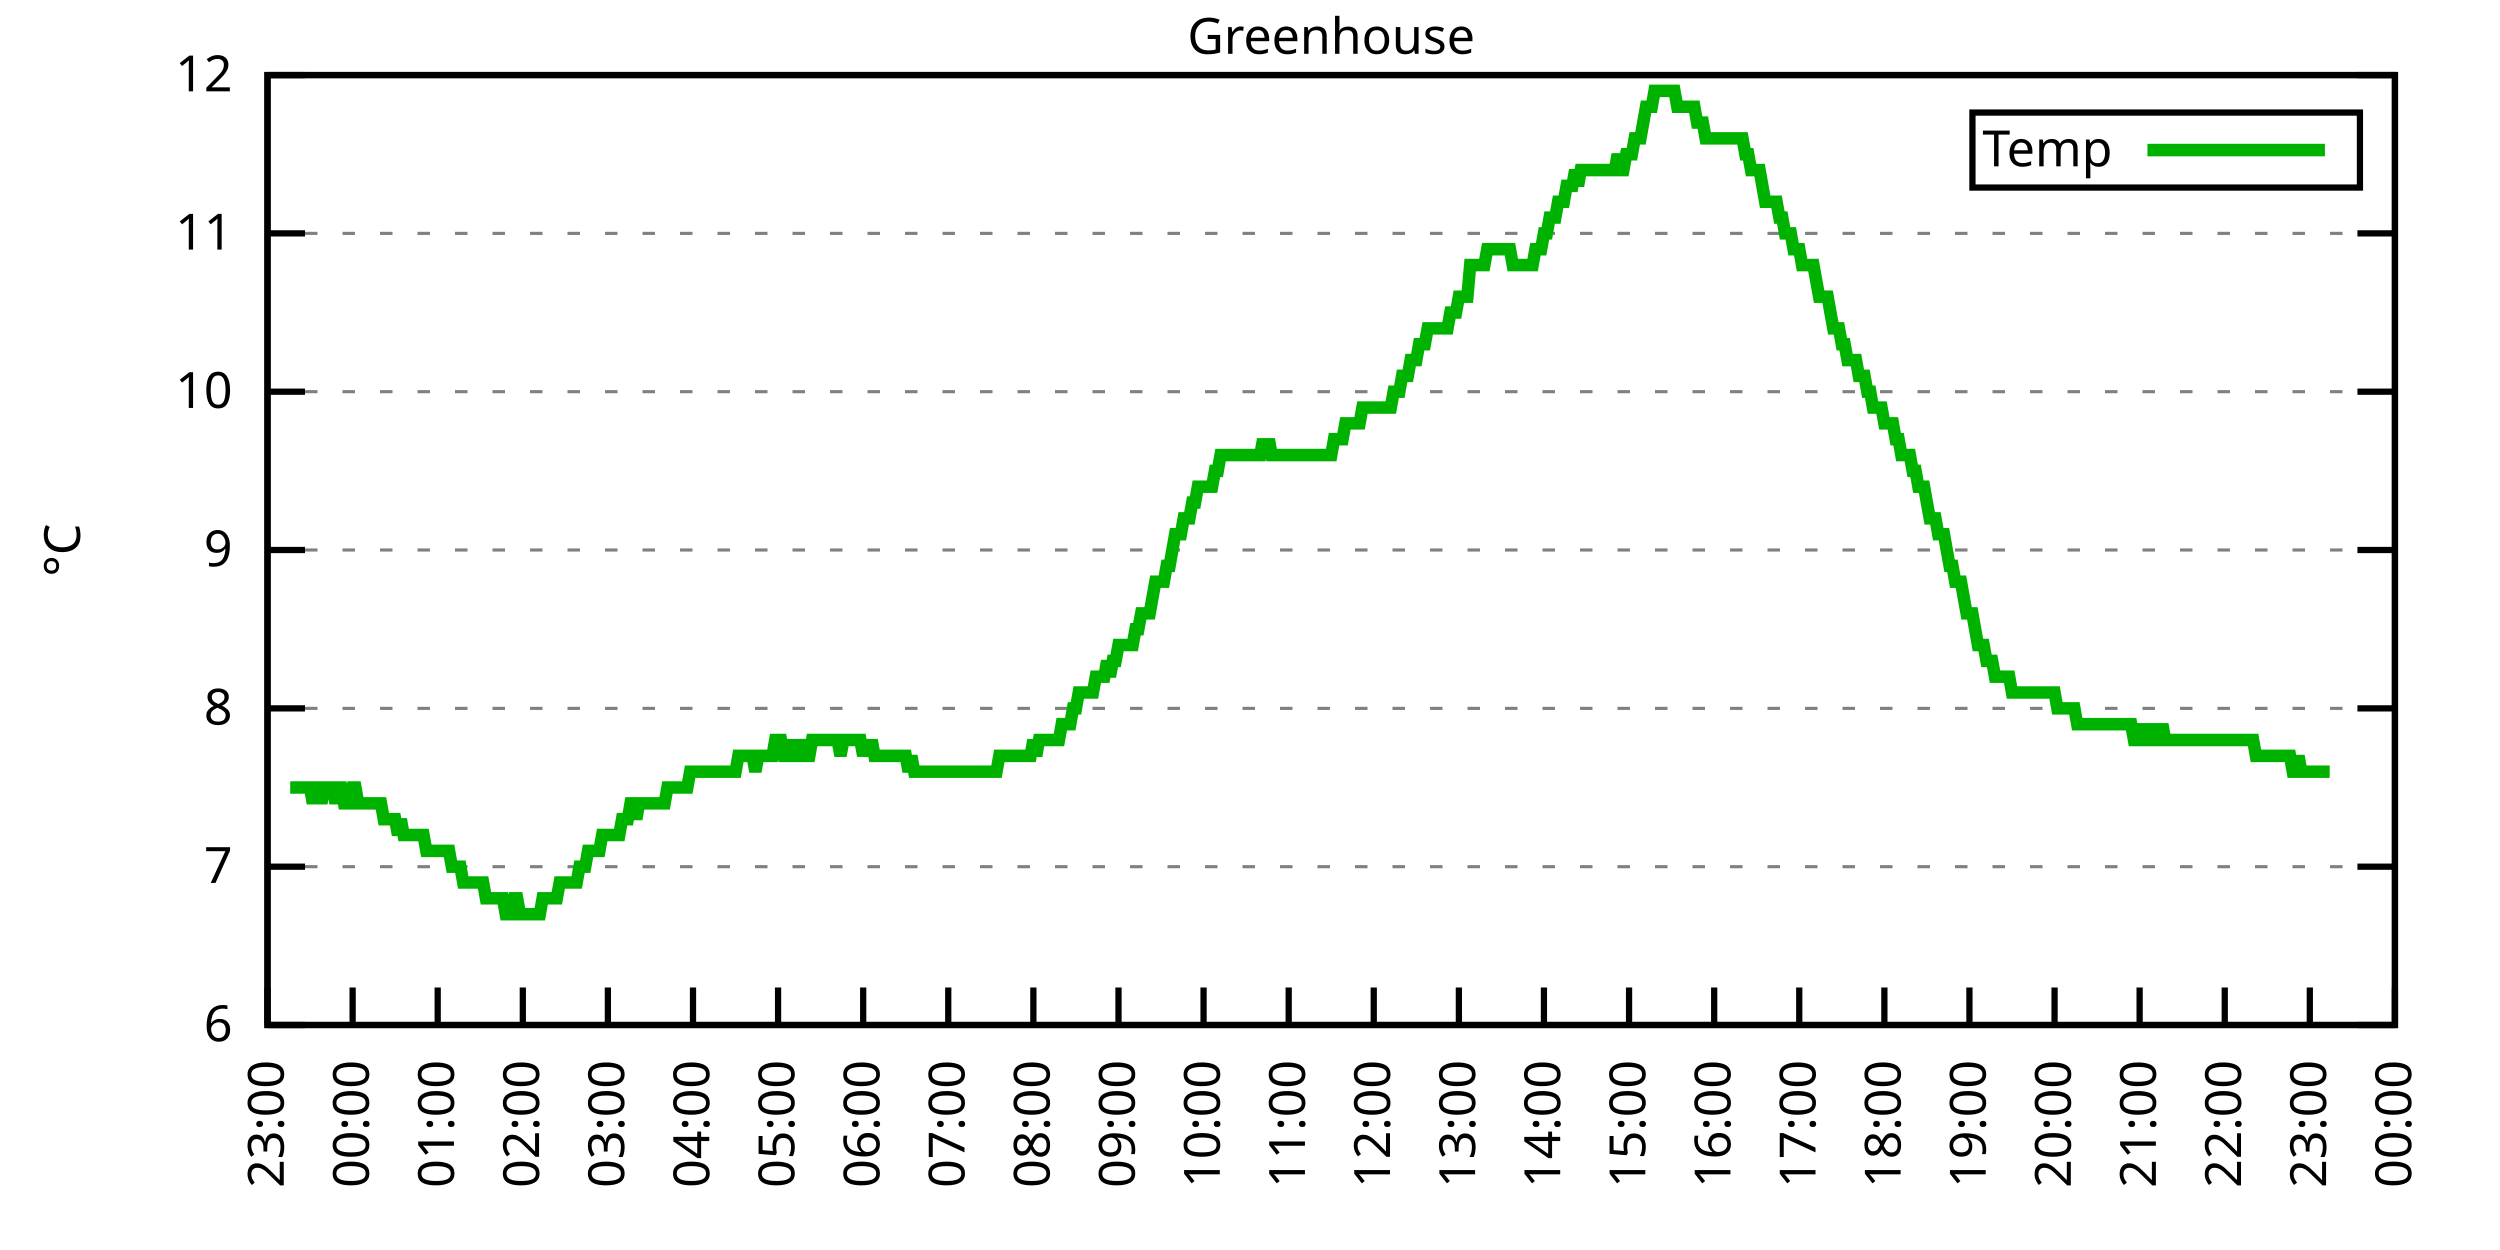
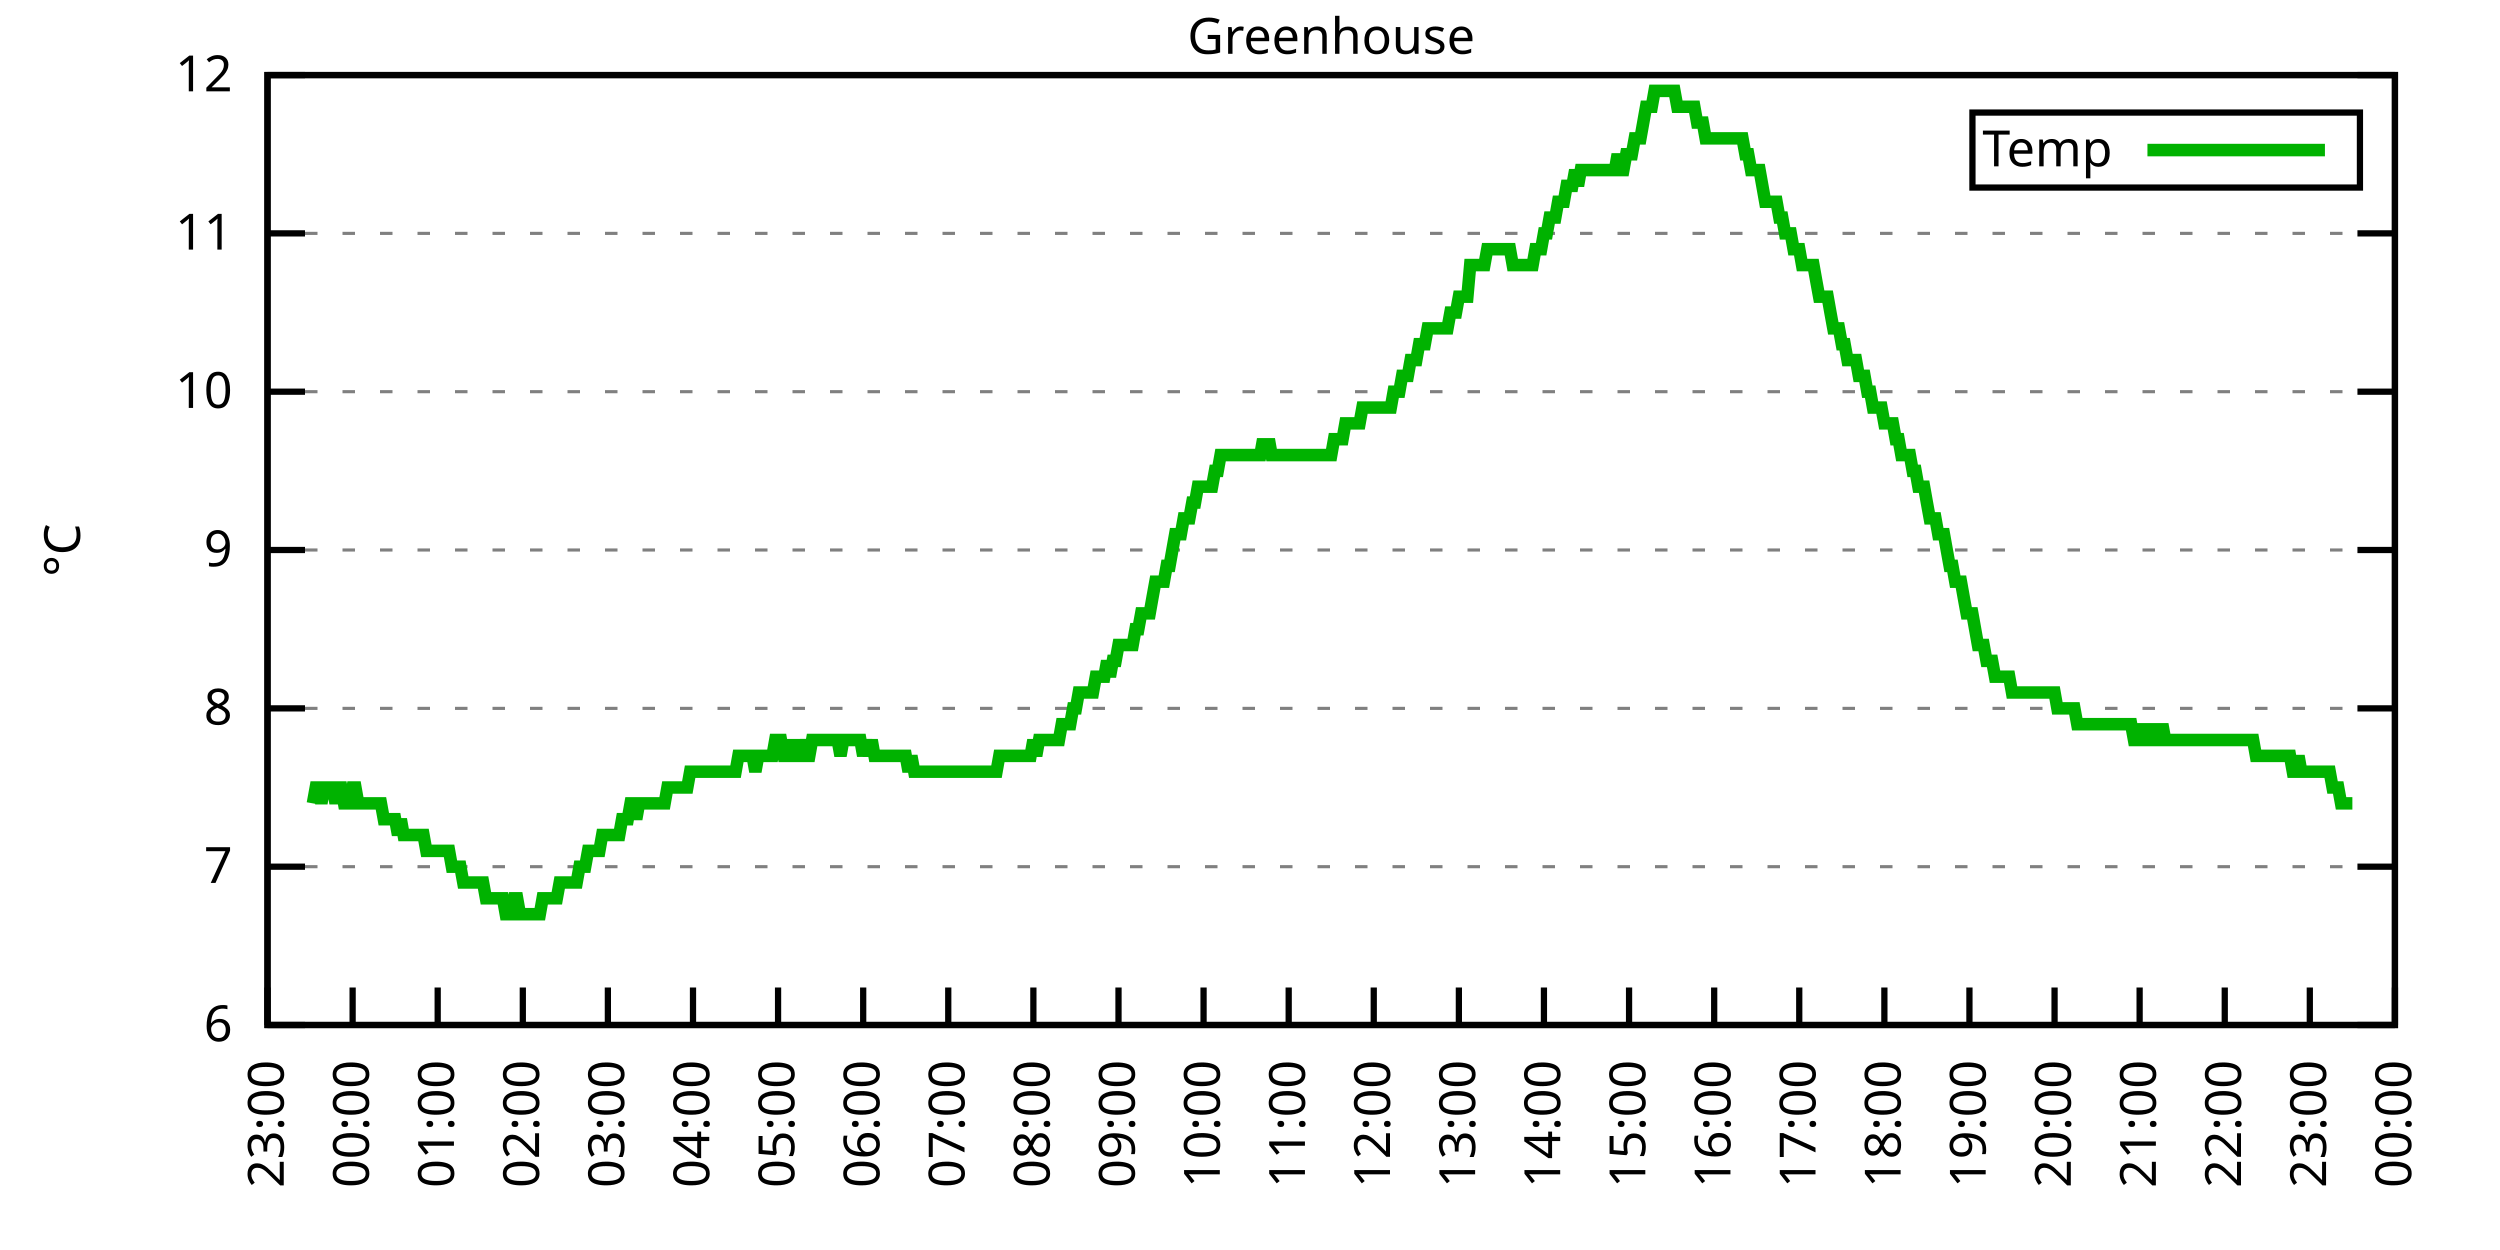
<svg xmlns="http://www.w3.org/2000/svg" xmlns:xlink="http://www.w3.org/1999/xlink" width="400" height="200" viewBox="0 0 400 200">
  <g id="gnuplot_canvas">
    <rect x="0" y="0" width="400" height="200" fill="none" />
    <defs>
      <circle id="gpDot" r="0.5" stroke-width="0.5" stroke="currentColor" />
      <path id="gpPt0" stroke-width="0.333" stroke="currentColor" d="M-1,0 h2 M0,-1 v2" />
      <path id="gpPt1" stroke-width="0.333" stroke="currentColor" d="M-1,-1 L1,1 M1,-1 L-1,1" />
      <path id="gpPt2" stroke-width="0.333" stroke="currentColor" d="M-1,0 L1,0 M0,-1 L0,1 M-1,-1 L1,1 M-1,1 L1,-1" />
      <rect id="gpPt3" stroke-width="0.333" stroke="currentColor" x="-1" y="-1" width="2" height="2" />
      <rect id="gpPt4" stroke-width="0.333" stroke="currentColor" fill="currentColor" x="-1" y="-1" width="2" height="2" />
      <circle id="gpPt5" stroke-width="0.333" stroke="currentColor" cx="0" cy="0" r="1" />
      <use xlink:href="#gpPt5" id="gpPt6" fill="currentColor" stroke="none" />
      <path id="gpPt7" stroke-width="0.333" stroke="currentColor" d="M0,-1.33 L-1.33,0.67 L1.33,0.67 z" />
      <use xlink:href="#gpPt7" id="gpPt8" fill="currentColor" stroke="none" />
      <use xlink:href="#gpPt7" id="gpPt9" stroke="currentColor" transform="rotate(180)" />
      <use xlink:href="#gpPt9" id="gpPt10" fill="currentColor" stroke="none" />
      <use xlink:href="#gpPt3" id="gpPt11" stroke="currentColor" transform="rotate(45)" />
      <use xlink:href="#gpPt11" id="gpPt12" fill="currentColor" stroke="none" />
      <path id="gpPt13" stroke-width="0.333" stroke="currentColor" d="M0,1.330 L1.265,0.411 L0.782,-1.067 L-0.782,-1.076 L-1.265,0.411 z" />
      <use xlink:href="#gpPt13" id="gpPt14" fill="currentColor" stroke="none" />
      <filter id="textbox" filterUnits="objectBoundingBox" x="0" y="0" height="1" width="1">
        <feFlood flood-color="white" flood-opacity="1" result="bgnd" />
        <feComposite in="SourceGraphic" in2="bgnd" operator="atop" />
      </filter>
      <filter id="greybox" filterUnits="objectBoundingBox" x="0" y="0" height="1" width="1">
        <feFlood flood-color="lightgrey" flood-opacity="1" result="grey" />
        <feComposite in="SourceGraphic" in2="grey" operator="atop" />
      </filter>
    </defs>
    <g fill="none" color="white" stroke="currentColor" stroke-width="1.00" stroke-linecap="butt" stroke-linejoin="miter">
</g>
    <g fill="none" color="black" stroke="currentColor" stroke-width="1.00" stroke-linecap="butt" stroke-linejoin="miter">
      <g stroke="none" shape-rendering="crispEdges">
        <polygon fill="rgb(255, 255, 255)" points="42.80,164.00 383.18,164.00 383.18,12.02 42.80,12.02 " />
      </g>
    </g>
    <g fill="none" color="black" stroke="currentColor" stroke-width="1.00" stroke-linecap="butt" stroke-linejoin="miter">
</g>
    <g fill="none" color="black" stroke="black" stroke-width="0.50" stroke-linecap="butt" stroke-linejoin="miter">
</g>
    <g fill="none" color="gray" stroke="currentColor" stroke-width="0.50" stroke-linecap="butt" stroke-linejoin="miter">
      <path stroke="gray" stroke-dasharray="2,4" class="gridline" d="M42.80,164.00 L383.19,164.00  " />
    </g>
    <g fill="none" color="gray" stroke="gray" stroke-width="1.00" stroke-linecap="butt" stroke-linejoin="miter">
</g>
    <g fill="none" color="black" stroke="currentColor" stroke-width="1.00" stroke-linecap="butt" stroke-linejoin="miter">
      <path stroke="black" d="M42.80,164.00 L48.80,164.00 M383.19,164.00 L377.19,164.00  " />
      <g transform="translate(37.20,166.60)" stroke="none" fill="black" font-family="Sans" font-size="8.00" text-anchor="end">
        <text>
          <tspan font-family="Sans"> 6</tspan>
        </text>
      </g>
    </g>
    <g fill="none" color="black" stroke="currentColor" stroke-width="1.00" stroke-linecap="butt" stroke-linejoin="miter">
</g>
    <g fill="none" color="black" stroke="black" stroke-width="0.50" stroke-linecap="butt" stroke-linejoin="miter">
</g>
    <g fill="none" color="gray" stroke="currentColor" stroke-width="0.50" stroke-linecap="butt" stroke-linejoin="miter">
      <path stroke="gray" stroke-dasharray="2,4" class="gridline" d="M42.80,138.67 L383.19,138.67  " />
    </g>
    <g fill="none" color="gray" stroke="gray" stroke-width="1.00" stroke-linecap="butt" stroke-linejoin="miter">
</g>
    <g fill="none" color="black" stroke="currentColor" stroke-width="1.00" stroke-linecap="butt" stroke-linejoin="miter">
      <path stroke="black" d="M42.80,138.67 L48.80,138.67 M383.19,138.67 L377.19,138.67  " />
      <g transform="translate(37.20,141.27)" stroke="none" fill="black" font-family="Sans" font-size="8.00" text-anchor="end">
        <text>
          <tspan font-family="Sans"> 7</tspan>
        </text>
      </g>
    </g>
    <g fill="none" color="black" stroke="currentColor" stroke-width="1.00" stroke-linecap="butt" stroke-linejoin="miter">
</g>
    <g fill="none" color="black" stroke="black" stroke-width="0.50" stroke-linecap="butt" stroke-linejoin="miter">
</g>
    <g fill="none" color="gray" stroke="currentColor" stroke-width="0.50" stroke-linecap="butt" stroke-linejoin="miter">
      <path stroke="gray" stroke-dasharray="2,4" class="gridline" d="M42.80,113.34 L383.19,113.34  " />
    </g>
    <g fill="none" color="gray" stroke="gray" stroke-width="1.00" stroke-linecap="butt" stroke-linejoin="miter">
</g>
    <g fill="none" color="black" stroke="currentColor" stroke-width="1.00" stroke-linecap="butt" stroke-linejoin="miter">
      <path stroke="black" d="M42.80,113.34 L48.80,113.34 M383.19,113.34 L377.19,113.34  " />
      <g transform="translate(37.20,115.94)" stroke="none" fill="black" font-family="Sans" font-size="8.00" text-anchor="end">
        <text>
          <tspan font-family="Sans"> 8</tspan>
        </text>
      </g>
    </g>
    <g fill="none" color="black" stroke="currentColor" stroke-width="1.00" stroke-linecap="butt" stroke-linejoin="miter">
</g>
    <g fill="none" color="black" stroke="black" stroke-width="0.50" stroke-linecap="butt" stroke-linejoin="miter">
</g>
    <g fill="none" color="gray" stroke="currentColor" stroke-width="0.50" stroke-linecap="butt" stroke-linejoin="miter">
      <path stroke="gray" stroke-dasharray="2,4" class="gridline" d="M42.80,88.00 L383.19,88.00  " />
    </g>
    <g fill="none" color="gray" stroke="gray" stroke-width="1.00" stroke-linecap="butt" stroke-linejoin="miter">
</g>
    <g fill="none" color="black" stroke="currentColor" stroke-width="1.00" stroke-linecap="butt" stroke-linejoin="miter">
      <path stroke="black" d="M42.80,88.00 L48.80,88.00 M383.19,88.00 L377.19,88.00  " />
      <g transform="translate(37.20,90.60)" stroke="none" fill="black" font-family="Sans" font-size="8.00" text-anchor="end">
        <text>
          <tspan font-family="Sans"> 9</tspan>
        </text>
      </g>
    </g>
    <g fill="none" color="black" stroke="currentColor" stroke-width="1.00" stroke-linecap="butt" stroke-linejoin="miter">
</g>
    <g fill="none" color="black" stroke="black" stroke-width="0.50" stroke-linecap="butt" stroke-linejoin="miter">
</g>
    <g fill="none" color="gray" stroke="currentColor" stroke-width="0.50" stroke-linecap="butt" stroke-linejoin="miter">
      <path stroke="gray" stroke-dasharray="2,4" class="gridline" d="M42.80,62.67 L383.19,62.67  " />
    </g>
    <g fill="none" color="gray" stroke="gray" stroke-width="1.00" stroke-linecap="butt" stroke-linejoin="miter">
</g>
    <g fill="none" color="black" stroke="currentColor" stroke-width="1.00" stroke-linecap="butt" stroke-linejoin="miter">
      <path stroke="black" d="M42.80,62.67 L48.80,62.67 M383.19,62.67 L377.19,62.67  " />
      <g transform="translate(37.20,65.27)" stroke="none" fill="black" font-family="Sans" font-size="8.00" text-anchor="end">
        <text>
          <tspan font-family="Sans"> 10</tspan>
        </text>
      </g>
    </g>
    <g fill="none" color="black" stroke="currentColor" stroke-width="1.00" stroke-linecap="butt" stroke-linejoin="miter">
</g>
    <g fill="none" color="black" stroke="black" stroke-width="0.50" stroke-linecap="butt" stroke-linejoin="miter">
</g>
    <g fill="none" color="gray" stroke="currentColor" stroke-width="0.50" stroke-linecap="butt" stroke-linejoin="miter">
      <path stroke="gray" stroke-dasharray="2,4" class="gridline" d="M42.80,37.34 L383.19,37.34  " />
    </g>
    <g fill="none" color="gray" stroke="gray" stroke-width="1.00" stroke-linecap="butt" stroke-linejoin="miter">
</g>
    <g fill="none" color="black" stroke="currentColor" stroke-width="1.00" stroke-linecap="butt" stroke-linejoin="miter">
      <path stroke="black" d="M42.80,37.34 L48.80,37.34 M383.19,37.34 L377.19,37.34  " />
      <g transform="translate(37.20,39.94)" stroke="none" fill="black" font-family="Sans" font-size="8.00" text-anchor="end">
        <text>
          <tspan font-family="Sans"> 11</tspan>
        </text>
      </g>
    </g>
    <g fill="none" color="black" stroke="currentColor" stroke-width="1.00" stroke-linecap="butt" stroke-linejoin="miter">
</g>
    <g fill="none" color="black" stroke="black" stroke-width="0.50" stroke-linecap="butt" stroke-linejoin="miter">
</g>
    <g fill="none" color="gray" stroke="currentColor" stroke-width="0.50" stroke-linecap="butt" stroke-linejoin="miter">
      <path stroke="gray" stroke-dasharray="2,4" class="gridline" d="M42.80,12.01 L383.19,12.01  " />
    </g>
    <g fill="none" color="gray" stroke="gray" stroke-width="1.00" stroke-linecap="butt" stroke-linejoin="miter">
</g>
    <g fill="none" color="black" stroke="currentColor" stroke-width="1.00" stroke-linecap="butt" stroke-linejoin="miter">
      <path stroke="black" d="M42.80,12.01 L48.80,12.01 M383.19,12.01 L377.19,12.01  " />
      <g transform="translate(37.20,14.61)" stroke="none" fill="black" font-family="Sans" font-size="8.00" text-anchor="end">
        <text>
          <tspan font-family="Sans"> 12</tspan>
        </text>
      </g>
    </g>
    <g fill="none" color="black" stroke="currentColor" stroke-width="1.00" stroke-linecap="butt" stroke-linejoin="miter">
      <path stroke="black" d="M42.80,164.00 L42.80,158.00  " />
      <g transform="translate(45.40,169.60) rotate(270.00)" stroke="none" fill="black" font-family="Sans" font-size="8.00" text-anchor="end">
        <text>
          <tspan font-family="Sans">23:00</tspan>
        </text>
      </g>
    </g>
    <g fill="none" color="black" stroke="currentColor" stroke-width="1.00" stroke-linecap="butt" stroke-linejoin="miter">
      <path stroke="black" d="M56.42,164.00 L56.42,158.00  " />
      <g transform="translate(59.02,169.60) rotate(270.00)" stroke="none" fill="black" font-family="Sans" font-size="8.00" text-anchor="end">
        <text>
          <tspan font-family="Sans">00:00</tspan>
        </text>
      </g>
    </g>
    <g fill="none" color="black" stroke="currentColor" stroke-width="1.00" stroke-linecap="butt" stroke-linejoin="miter">
      <path stroke="black" d="M70.03,164.00 L70.03,158.00  " />
      <g transform="translate(72.63,169.60) rotate(270.00)" stroke="none" fill="black" font-family="Sans" font-size="8.00" text-anchor="end">
        <text>
          <tspan font-family="Sans">01:00</tspan>
        </text>
      </g>
    </g>
    <g fill="none" color="black" stroke="currentColor" stroke-width="1.00" stroke-linecap="butt" stroke-linejoin="miter">
      <path stroke="black" d="M83.65,164.00 L83.65,158.00  " />
      <g transform="translate(86.25,169.60) rotate(270.00)" stroke="none" fill="black" font-family="Sans" font-size="8.00" text-anchor="end">
        <text>
          <tspan font-family="Sans">02:00</tspan>
        </text>
      </g>
    </g>
    <g fill="none" color="black" stroke="currentColor" stroke-width="1.00" stroke-linecap="butt" stroke-linejoin="miter">
      <path stroke="black" d="M97.26,164.00 L97.26,158.00  " />
      <g transform="translate(99.86,169.60) rotate(270.00)" stroke="none" fill="black" font-family="Sans" font-size="8.00" text-anchor="end">
        <text>
          <tspan font-family="Sans">03:00</tspan>
        </text>
      </g>
    </g>
    <g fill="none" color="black" stroke="currentColor" stroke-width="1.00" stroke-linecap="butt" stroke-linejoin="miter">
      <path stroke="black" d="M110.88,164.00 L110.88,158.00  " />
      <g transform="translate(113.48,169.60) rotate(270.00)" stroke="none" fill="black" font-family="Sans" font-size="8.00" text-anchor="end">
        <text>
          <tspan font-family="Sans">04:00</tspan>
        </text>
      </g>
    </g>
    <g fill="none" color="black" stroke="currentColor" stroke-width="1.00" stroke-linecap="butt" stroke-linejoin="miter">
      <path stroke="black" d="M124.49,164.00 L124.49,158.00  " />
      <g transform="translate(127.09,169.60) rotate(270.00)" stroke="none" fill="black" font-family="Sans" font-size="8.00" text-anchor="end">
        <text>
          <tspan font-family="Sans">05:00</tspan>
        </text>
      </g>
    </g>
    <g fill="none" color="black" stroke="currentColor" stroke-width="1.00" stroke-linecap="butt" stroke-linejoin="miter">
      <path stroke="black" d="M138.11,164.00 L138.11,158.00  " />
      <g transform="translate(140.71,169.60) rotate(270.00)" stroke="none" fill="black" font-family="Sans" font-size="8.00" text-anchor="end">
        <text>
          <tspan font-family="Sans">06:00</tspan>
        </text>
      </g>
    </g>
    <g fill="none" color="black" stroke="currentColor" stroke-width="1.00" stroke-linecap="butt" stroke-linejoin="miter">
      <path stroke="black" d="M151.72,164.00 L151.72,158.00  " />
      <g transform="translate(154.32,169.60) rotate(270.00)" stroke="none" fill="black" font-family="Sans" font-size="8.00" text-anchor="end">
        <text>
          <tspan font-family="Sans">07:00</tspan>
        </text>
      </g>
    </g>
    <g fill="none" color="black" stroke="currentColor" stroke-width="1.00" stroke-linecap="butt" stroke-linejoin="miter">
      <path stroke="black" d="M165.34,164.00 L165.34,158.00  " />
      <g transform="translate(167.94,169.60) rotate(270.00)" stroke="none" fill="black" font-family="Sans" font-size="8.00" text-anchor="end">
        <text>
          <tspan font-family="Sans">08:00</tspan>
        </text>
      </g>
    </g>
    <g fill="none" color="black" stroke="currentColor" stroke-width="1.00" stroke-linecap="butt" stroke-linejoin="miter">
      <path stroke="black" d="M178.96,164.00 L178.96,158.00  " />
      <g transform="translate(181.56,169.60) rotate(270.00)" stroke="none" fill="black" font-family="Sans" font-size="8.00" text-anchor="end">
        <text>
          <tspan font-family="Sans">09:00</tspan>
        </text>
      </g>
    </g>
    <g fill="none" color="black" stroke="currentColor" stroke-width="1.00" stroke-linecap="butt" stroke-linejoin="miter">
      <path stroke="black" d="M192.57,164.00 L192.57,158.00  " />
      <g transform="translate(195.17,169.60) rotate(270.00)" stroke="none" fill="black" font-family="Sans" font-size="8.00" text-anchor="end">
        <text>
          <tspan font-family="Sans">10:00</tspan>
        </text>
      </g>
    </g>
    <g fill="none" color="black" stroke="currentColor" stroke-width="1.00" stroke-linecap="butt" stroke-linejoin="miter">
      <path stroke="black" d="M206.19,164.00 L206.19,158.00  " />
      <g transform="translate(208.79,169.60) rotate(270.00)" stroke="none" fill="black" font-family="Sans" font-size="8.00" text-anchor="end">
        <text>
          <tspan font-family="Sans">11:00</tspan>
        </text>
      </g>
    </g>
    <g fill="none" color="black" stroke="currentColor" stroke-width="1.00" stroke-linecap="butt" stroke-linejoin="miter">
      <path stroke="black" d="M219.80,164.00 L219.80,158.00  " />
      <g transform="translate(222.40,169.60) rotate(270.00)" stroke="none" fill="black" font-family="Sans" font-size="8.00" text-anchor="end">
        <text>
          <tspan font-family="Sans">12:00</tspan>
        </text>
      </g>
    </g>
    <g fill="none" color="black" stroke="currentColor" stroke-width="1.00" stroke-linecap="butt" stroke-linejoin="miter">
      <path stroke="black" d="M233.42,164.00 L233.42,158.00  " />
      <g transform="translate(236.02,169.60) rotate(270.00)" stroke="none" fill="black" font-family="Sans" font-size="8.00" text-anchor="end">
        <text>
          <tspan font-family="Sans">13:00</tspan>
        </text>
      </g>
    </g>
    <g fill="none" color="black" stroke="currentColor" stroke-width="1.00" stroke-linecap="butt" stroke-linejoin="miter">
      <path stroke="black" d="M247.03,164.00 L247.03,158.00  " />
      <g transform="translate(249.63,169.60) rotate(270.00)" stroke="none" fill="black" font-family="Sans" font-size="8.00" text-anchor="end">
        <text>
          <tspan font-family="Sans">14:00</tspan>
        </text>
      </g>
    </g>
    <g fill="none" color="black" stroke="currentColor" stroke-width="1.00" stroke-linecap="butt" stroke-linejoin="miter">
      <path stroke="black" d="M260.65,164.00 L260.65,158.00  " />
      <g transform="translate(263.25,169.60) rotate(270.00)" stroke="none" fill="black" font-family="Sans" font-size="8.00" text-anchor="end">
        <text>
          <tspan font-family="Sans">15:00</tspan>
        </text>
      </g>
    </g>
    <g fill="none" color="black" stroke="currentColor" stroke-width="1.00" stroke-linecap="butt" stroke-linejoin="miter">
      <path stroke="black" d="M274.27,164.00 L274.27,158.00  " />
      <g transform="translate(276.87,169.60) rotate(270.00)" stroke="none" fill="black" font-family="Sans" font-size="8.00" text-anchor="end">
        <text>
          <tspan font-family="Sans">16:00</tspan>
        </text>
      </g>
    </g>
    <g fill="none" color="black" stroke="currentColor" stroke-width="1.00" stroke-linecap="butt" stroke-linejoin="miter">
      <path stroke="black" d="M287.88,164.00 L287.88,158.00  " />
      <g transform="translate(290.48,169.60) rotate(270.00)" stroke="none" fill="black" font-family="Sans" font-size="8.00" text-anchor="end">
        <text>
          <tspan font-family="Sans">17:00</tspan>
        </text>
      </g>
    </g>
    <g fill="none" color="black" stroke="currentColor" stroke-width="1.00" stroke-linecap="butt" stroke-linejoin="miter">
      <path stroke="black" d="M301.50,164.00 L301.50,158.00  " />
      <g transform="translate(304.10,169.60) rotate(270.00)" stroke="none" fill="black" font-family="Sans" font-size="8.00" text-anchor="end">
        <text>
          <tspan font-family="Sans">18:00</tspan>
        </text>
      </g>
    </g>
    <g fill="none" color="black" stroke="currentColor" stroke-width="1.00" stroke-linecap="butt" stroke-linejoin="miter">
      <path stroke="black" d="M315.11,164.00 L315.11,158.00  " />
      <g transform="translate(317.71,169.60) rotate(270.00)" stroke="none" fill="black" font-family="Sans" font-size="8.00" text-anchor="end">
        <text>
          <tspan font-family="Sans">19:00</tspan>
        </text>
      </g>
    </g>
    <g fill="none" color="black" stroke="currentColor" stroke-width="1.00" stroke-linecap="butt" stroke-linejoin="miter">
      <path stroke="black" d="M328.73,164.00 L328.73,158.00  " />
      <g transform="translate(331.33,169.60) rotate(270.00)" stroke="none" fill="black" font-family="Sans" font-size="8.00" text-anchor="end">
        <text>
          <tspan font-family="Sans">20:00</tspan>
        </text>
      </g>
    </g>
    <g fill="none" color="black" stroke="currentColor" stroke-width="1.00" stroke-linecap="butt" stroke-linejoin="miter">
      <path stroke="black" d="M342.34,164.00 L342.34,158.00  " />
      <g transform="translate(344.94,169.60) rotate(270.00)" stroke="none" fill="black" font-family="Sans" font-size="8.00" text-anchor="end">
        <text>
          <tspan font-family="Sans">21:00</tspan>
        </text>
      </g>
    </g>
    <g fill="none" color="black" stroke="currentColor" stroke-width="1.00" stroke-linecap="butt" stroke-linejoin="miter">
      <path stroke="black" d="M355.96,164.00 L355.96,158.00  " />
      <g transform="translate(358.56,169.60) rotate(270.00)" stroke="none" fill="black" font-family="Sans" font-size="8.00" text-anchor="end">
        <text>
          <tspan font-family="Sans">22:00</tspan>
        </text>
      </g>
    </g>
    <g fill="none" color="black" stroke="currentColor" stroke-width="1.00" stroke-linecap="butt" stroke-linejoin="miter">
      <path stroke="black" d="M369.57,164.00 L369.57,158.00  " />
      <g transform="translate(372.17,169.60) rotate(270.00)" stroke="none" fill="black" font-family="Sans" font-size="8.00" text-anchor="end">
        <text>
          <tspan font-family="Sans">23:00</tspan>
        </text>
      </g>
    </g>
    <g fill="none" color="black" stroke="currentColor" stroke-width="1.00" stroke-linecap="butt" stroke-linejoin="miter">
      <path stroke="black" d="M383.19,164.00 L383.19,158.00  " />
      <g transform="translate(385.79,169.60) rotate(270.00)" stroke="none" fill="black" font-family="Sans" font-size="8.00" text-anchor="end">
        <text>
          <tspan font-family="Sans">00:00</tspan>
        </text>
      </g>
    </g>
    <g fill="none" color="black" stroke="currentColor" stroke-width="1.00" stroke-linecap="butt" stroke-linejoin="miter">
</g>
    <g fill="none" color="black" stroke="currentColor" stroke-width="1.00" stroke-linecap="butt" stroke-linejoin="miter">
      <path stroke="black" d="M42.80,12.01 L42.80,164.00 L383.19,164.00 L383.19,12.01 L42.80,12.01 Z  " />
    </g>
    <g fill="none" color="black" stroke="currentColor" stroke-width="1.00" stroke-linecap="butt" stroke-linejoin="miter">
</g>
    <g fill="none" color="black" stroke="currentColor" stroke-width="1.00" stroke-linecap="butt" stroke-linejoin="miter">
      <path stroke="black" d="M315.59,30.01 L315.59,18.01 L377.59,18.01 L377.59,30.01 L315.59,30.01 Z  " />
    </g>
    <g id="Greenhouse_plot_1">
      <g fill="none" color="white" stroke="black" stroke-width="2.00" stroke-linecap="butt" stroke-linejoin="miter">
</g>
      <g fill="none" color="black" stroke="currentColor" stroke-width="2.00" stroke-linecap="butt" stroke-linejoin="miter">
        <g transform="translate(337.99,26.61)" stroke="none" fill="black" font-family="Sans" font-size="8.00" text-anchor="end">
          <text>
            <tspan font-family="Sans">Temp</tspan>
          </text>
        </g>
      </g>
      <g fill="none" color="black" stroke="currentColor" stroke-width="2.00" stroke-linecap="butt" stroke-linejoin="miter">
-         <path stroke="rgb(  0, 178,   0)" d="M343.59,24.01 L371.99,24.01 M46.43,126.00 L46.88,126.00 L47.34,126.00 L47.79,126.00 L48.25,126.00 L48.70,126.00   L49.15,126.00 L49.61,126.00 L50.06,128.54 L50.52,126.00 L50.97,126.00 L51.42,128.54 L51.88,126.00 L52.33,126.00   L52.78,126.00 L53.24,126.00 L53.69,128.54 L54.15,126.00 L54.60,126.00 L55.05,128.54 L55.51,128.54 L55.96,128.54   L56.42,126.00 L56.87,126.00 L57.32,128.54 L57.78,128.54 L58.23,128.54 L58.68,128.54 L59.14,128.54 L59.59,128.54   L60.05,128.54 L60.50,128.54 L60.95,128.54 L61.41,131.07 L61.86,131.07 L62.32,131.07 L62.77,131.07 L63.22,131.07   L63.68,133.60 L64.13,131.07 L64.58,133.60 L65.04,133.60 L65.49,133.60 L65.95,133.60 L66.40,133.60 L66.85,133.60   L67.31,133.60 L67.76,133.60 L68.22,136.14 L68.67,136.14 L69.12,136.14 L69.58,136.14 L70.03,136.14 L70.49,136.14   L70.94,136.14 L71.39,136.14 L71.85,136.14 L72.30,138.67 L72.75,138.67 L73.21,138.67 L73.66,138.67 L74.12,141.20   L74.57,141.20 L75.02,141.20 L75.48,141.20 L75.93,141.20 L76.39,141.20 L76.84,141.20 L77.29,141.20 L77.75,143.73   L78.20,143.73 L78.65,143.73 L79.11,143.73 L79.56,143.73 L80.02,143.73 L80.47,143.73 L80.92,146.27 L81.38,146.27   L81.83,146.27 L82.29,143.73 L82.74,143.73 L83.19,146.27 L83.65,146.27 L84.10,146.27 L84.55,146.27 L85.01,146.27   L85.46,146.27 L85.92,146.27 L86.37,146.27 L86.82,143.73 L87.28,143.73 L87.73,143.73 L88.19,143.73 L88.64,143.73   L89.09,143.73 L89.55,141.20 L90.00,141.20 L90.45,141.20 L90.91,141.20 L91.36,141.20 L91.82,141.20 L92.27,141.20   L92.72,138.67 L93.18,138.67 L93.63,138.67 L94.09,136.14 L94.54,136.14 L94.99,136.14 L95.45,136.14 L95.90,136.14   L96.35,133.60 L96.81,133.60 L97.26,133.60 L97.72,133.60 L98.17,133.60 L98.62,133.60 L99.08,133.60 L99.53,131.07   L99.99,131.07 L100.44,131.07 L100.89,128.54 L101.35,128.54 L101.80,131.07 L102.25,128.54 L102.71,128.54 L103.16,128.54   L103.62,128.54 L104.07,128.54 L104.52,128.54 L104.98,128.54 L105.43,128.54 L105.89,128.54 L106.34,128.54 L106.79,126.00   L107.25,126.00 L107.70,126.00 L108.15,126.00 L108.61,126.00 L109.06,126.00 L109.52,126.00 L109.97,126.00 L110.42,123.47   L110.88,123.47 L111.33,123.47 L111.79,123.47 L112.24,123.47 L112.69,123.47 L113.15,123.47 L113.60,123.47 L114.05,123.47   L114.51,123.47 L114.96,123.47 L115.42,123.47 L115.87,123.47 L116.32,123.47 L116.78,123.47 L117.23,123.47 L117.69,123.47   L118.14,120.94 L118.59,120.94 L119.05,120.94 L119.50,120.94 L119.96,120.94 L120.41,120.94 L120.86,123.47 L121.32,120.94   L121.77,120.94 L122.22,120.94 L122.68,120.94 L123.13,120.94 L123.59,120.94 L124.04,118.40 L124.49,118.40 L124.95,118.40   L125.40,120.94 L125.86,120.94 L126.31,118.40 L126.76,120.94 L127.22,120.94 L127.67,120.94 L128.12,118.40 L128.58,120.94   L129.03,120.94 L129.49,120.94 L129.94,118.40 L130.39,118.40 L130.85,118.40 L131.30,118.40 L131.76,118.40 L132.21,118.40   L132.66,118.40 L133.12,118.40 L133.57,118.40 L134.02,118.40 L134.48,120.94 L134.93,118.40 L135.39,118.40 L135.84,118.40   L136.29,118.40 L136.75,118.40 L137.20,118.40 L137.66,118.40 L138.11,120.94 L138.56,118.40 L139.02,120.94 L139.47,118.40   L139.92,120.94 L140.38,120.94 L140.83,120.94 L141.29,120.94 L141.74,120.94 L142.19,120.94 L142.65,120.94 L143.10,120.94   L143.56,120.94 L144.01,120.94 L144.46,120.94 L144.92,120.94 L145.37,123.47 L145.82,120.94 L146.28,123.47 L146.73,123.47   L147.19,123.47 L147.64,123.47 L148.09,123.47 L148.55,123.47 L149.00,123.47 L149.46,123.47 L149.91,123.47 L150.36,123.47   L150.82,123.47 L151.27,123.47 L151.72,123.47 L152.18,123.47 L152.63,123.47 L153.09,123.47 L153.54,123.47 L153.99,123.47   L154.45,123.47 L154.90,123.47 L155.36,123.47 L155.81,123.47 L156.26,123.47 L156.72,123.47 L157.17,123.47 L157.62,123.47   L158.08,123.47 L158.53,123.47 L158.99,123.47 L159.44,123.47 L159.89,120.94 L160.35,120.94 L160.80,120.94 L161.26,120.94   L161.71,120.94 L162.16,120.94 L162.62,120.94 L163.07,120.94 L163.52,120.94 L163.98,120.94 L164.43,120.94 L164.89,120.94   L165.34,118.40 L165.79,120.94 L166.25,118.40 L166.70,118.40 L167.16,118.40 L167.61,118.40 L168.06,118.40 L168.52,118.40   L168.97,118.40 L169.43,118.40 L169.88,115.87 L170.33,115.87 L170.79,115.87 L171.24,115.87 L171.69,113.34 L172.15,113.34   L172.60,110.80 L173.06,110.80 L173.51,110.80 L173.96,110.80 L174.42,110.80 L174.87,110.80 L175.33,108.27 L175.78,108.27   L176.23,108.27 L176.69,108.27 L177.14,105.74 L177.59,108.27 L178.05,105.74 L178.50,105.74 L178.96,103.20 L179.41,103.20   L179.86,103.20 L180.32,103.20 L180.77,103.20 L181.23,103.20 L181.68,100.67 L182.13,100.67 L182.59,98.14 L183.04,98.14   L183.49,98.14 L183.95,98.14 L184.40,95.60 L184.86,93.07 L185.31,93.07 L185.76,93.07 L186.22,93.07 L186.67,90.54   L187.13,90.54 L187.58,88.00 L188.03,85.47 L188.49,85.47 L188.94,85.47 L189.39,82.94 L189.85,82.94 L190.30,82.94   L190.76,80.41 L191.21,80.41 L191.66,77.87 L192.12,77.87 L192.57,77.87 L193.03,77.87 L193.48,77.87 L193.93,77.87   L194.39,75.34 L194.84,75.34 L195.29,72.81 L195.75,72.81 L196.20,72.81 L196.66,72.81 L197.11,72.81 L197.56,72.81   L198.02,72.81 L198.47,72.81 L198.93,72.81 L199.38,72.81 L199.83,72.81 L200.29,72.81 L200.74,72.81 L201.19,72.81   L201.65,72.81 L202.10,70.27 L202.56,72.81 L203.01,70.27 L203.46,72.81 L203.92,72.81 L204.37,72.81 L204.83,72.81   L205.28,72.81 L205.73,72.81 L206.19,72.81 L206.64,72.81 L207.09,72.81 L207.55,72.81 L208.00,72.81 L208.46,72.81   L208.91,72.81 L209.36,72.81 L209.82,72.81 L210.27,72.81 L210.73,72.81 L211.18,72.81 L211.63,72.81 L212.09,72.81   L212.54,72.81 L213.00,72.81 L213.45,70.27 L213.90,70.27 L214.36,70.27 L214.81,70.27 L215.26,67.74 L215.72,67.74   L216.17,67.74 L216.63,67.74 L217.08,67.74 L217.53,67.74 L217.99,65.21 L218.44,65.21 L218.90,65.21 L219.35,65.21   L219.80,65.21 L220.26,65.21 L220.71,65.21 L221.16,65.21 L221.62,65.21 L222.07,65.21 L222.53,65.21 L222.98,62.67   L223.43,62.67 L223.89,62.67 L224.34,60.14 L224.80,60.14 L225.25,60.14 L225.70,57.61 L226.16,57.61 L226.61,57.61   L227.06,55.07 L227.52,55.07 L227.97,55.07 L228.43,52.54 L228.88,52.54 L229.33,52.54 L229.79,52.54 L230.24,52.54   L230.70,52.54 L231.15,52.54 L231.60,52.54 L232.06,50.01 L232.51,50.01 L232.96,50.01 L233.42,47.47 L233.87,47.47   L234.33,47.47 L234.78,47.47 L235.23,42.41 L235.69,42.41 L236.14,42.41 L236.60,42.41 L237.05,42.41 L237.50,42.41   L237.96,39.87 L238.41,39.87 L238.86,39.87 L239.32,39.87 L239.77,39.87 L240.23,39.87 L240.68,39.87 L241.13,39.87   L241.59,39.87 L242.04,42.41 L242.50,42.41 L242.95,42.41 L243.40,42.41 L243.86,42.41 L244.31,42.41 L244.76,42.41   L245.22,42.41 L245.67,39.87 L246.13,39.87 L246.58,39.87 L247.03,37.34 L247.49,37.34 L247.94,34.81 L248.40,34.81   L248.85,34.81 L249.30,32.28 L249.76,32.28 L250.21,32.28 L250.66,29.74 L251.12,29.74 L251.57,29.74 L252.03,27.21   L252.48,29.74 L252.93,27.21 L253.39,27.21 L253.84,27.21 L254.30,27.21 L254.75,27.21 L255.20,27.21 L255.66,27.21   L256.11,27.21 L256.56,27.21 L257.02,27.21 L257.47,27.21 L257.93,27.21 L258.38,27.21 L258.83,24.68 L259.29,27.21   L259.74,27.21 L260.20,24.68 L260.65,24.68 L261.10,24.68 L261.56,22.14 L262.01,22.14 L262.47,22.14 L262.92,19.61   L263.37,17.08 L263.83,17.08 L264.28,17.08 L264.73,14.54 L265.19,14.54 L265.64,14.54 L266.10,14.54 L266.55,14.54   L267.00,14.54 L267.46,14.54 L267.91,14.54 L268.37,17.08 L268.82,17.08 L269.27,17.08 L269.73,17.08 L270.18,17.08   L270.63,17.08 L271.09,17.08 L271.54,19.61 L272.00,19.61 L272.45,19.61 L272.90,22.14 L273.36,22.14 L273.81,22.14   L274.27,22.14 L274.72,22.14 L275.17,22.14 L275.63,22.14 L276.08,22.14 L276.53,22.14 L276.99,22.14 L277.44,22.14   L277.90,22.14 L278.35,22.14 L278.80,22.14 L279.26,24.68 L279.71,24.68 L280.17,27.21 L280.62,27.21 L281.07,27.21   L281.53,27.21 L281.98,29.74 L282.43,32.28 L282.89,32.28 L283.34,32.28 L283.80,32.28 L284.25,32.28 L284.70,34.81   L285.16,34.81 L285.61,37.34 L286.07,37.34 L286.52,37.34 L286.97,39.87 L287.43,39.87 L287.88,39.87 L288.33,42.41   L288.79,42.41 L289.24,42.41 L289.70,42.41 L290.15,42.41 L290.60,44.94 L291.06,47.47 L291.51,47.47 L291.97,47.47   L292.42,47.47 L292.87,50.01 L293.33,52.54 L293.78,52.54 L294.23,52.54 L294.69,55.07 L295.14,55.07 L295.60,57.61   L296.05,57.61 L296.50,57.61 L296.96,57.61 L297.41,60.14 L297.87,60.14 L298.32,60.14 L298.77,62.67 L299.23,62.67   L299.68,65.21 L300.13,65.21 L300.59,65.21 L301.04,65.21 L301.50,67.74 L301.95,67.74 L302.40,67.74 L302.86,67.74   L303.31,70.27 L303.77,70.27 L304.22,72.81 L304.67,72.81 L305.13,72.81 L305.58,72.81 L306.03,75.34 L306.49,75.34   L306.94,77.87 L307.40,77.87 L307.85,77.87 L308.30,80.41 L308.76,82.94 L309.21,82.94 L309.67,82.94 L310.12,85.47   L310.57,85.47 L311.03,85.47 L311.48,88.00 L311.94,90.54 L312.39,90.54 L312.84,93.07 L313.30,93.07 L313.75,93.07   L314.20,95.60 L314.66,98.14 L315.11,98.14 L315.57,98.14 L316.02,100.67 L316.47,103.20 L316.93,103.20 L317.38,103.20   L317.84,105.74 L318.29,105.74 L318.74,105.74 L319.20,108.27 L319.65,108.27 L320.10,108.27 L320.56,108.27 L321.01,108.27   L321.47,108.27 L321.92,110.80 L322.37,110.80 L322.83,110.80 L323.28,110.80 L323.74,110.80 L324.19,110.80 L324.64,110.80   L325.10,110.80 L325.55,110.80 L326.00,110.80 L326.46,110.80 L326.91,110.80 L327.37,110.80 L327.82,110.80 L328.27,110.80   L328.73,110.80 L329.18,113.34 L329.64,113.34 L330.09,113.34 L330.54,113.34 L331.00,113.34 L331.45,113.34 L331.90,113.34   L332.36,115.87 L332.81,115.87 L333.27,115.87 L333.72,115.87 L334.17,115.87 L334.63,115.87 L335.08,115.87 L335.54,115.87   L335.99,115.87 L336.44,115.87 L336.90,115.87 L337.35,115.87 L337.80,115.87 L338.26,115.87 L338.71,115.87 L339.17,115.87   L339.62,115.87 L340.07,115.87 L340.53,115.87 L340.98,115.87 L341.44,118.40 L341.89,118.40 L342.34,118.40 L342.80,115.87   L343.25,118.40 L343.70,118.40 L344.16,115.87 L344.61,118.40 L345.07,118.40 L345.52,118.40 L345.97,115.87 L346.43,118.40   L346.88,118.40 L347.34,118.40 L347.79,118.40 L348.24,118.40 L348.70,118.40 L349.15,118.40 L349.60,118.40 L350.06,118.40   L350.51,118.40 L350.97,118.40 L351.42,118.40 L351.87,118.40 L352.33,118.40 L352.78,118.40 L353.24,118.40 L353.69,118.40   L354.14,118.40 L354.60,118.40 L355.05,118.40 L355.50,118.40 L355.96,118.40 L356.41,118.40 L356.87,118.40 L357.32,118.40   L357.77,118.40 L358.23,118.40 L358.68,118.40 L359.14,118.40 L359.59,118.40 L360.04,118.40 L360.50,118.40 L360.95,120.94   L361.41,120.94 L361.86,120.94 L362.31,120.94 L362.77,120.94 L363.22,120.94 L363.67,120.94 L364.13,120.94 L364.58,120.94   L365.04,120.94 L365.49,120.94 L365.94,120.94 L366.40,120.94 L366.85,123.47 L367.31,123.47 L367.76,120.94 L368.21,123.47   L368.67,123.47 L369.12,123.47 L369.57,123.47 L370.03,123.47 L370.48,123.47 L370.94,123.47 L371.39,123.47 L371.84,123.47   L372.30,123.47 L372.75,123.47  " />
+         <path stroke="rgb(  0, 178,   0)" d="M343.59,24.01 L371.99,24.01 M50.06,128.54 L50.52,126.00 L50.97,126.00 L51.42,128.54 L51.88,126.00 L52.33,126.00   L52.78,126.00 L53.24,126.00 L53.69,128.54 L54.15,126.00 L54.60,126.00 L55.05,128.54 L55.51,128.54 L55.96,128.54   L56.42,126.00 L56.87,126.00 L57.32,128.54 L57.78,128.54 L58.23,128.54 L58.68,128.54 L59.14,128.54 L59.59,128.54   L60.05,128.54 L60.50,128.54 L60.95,128.54 L61.41,131.07 L61.86,131.07 L62.32,131.07 L62.77,131.07 L63.22,131.07   L63.68,133.60 L64.13,131.07 L64.58,133.60 L65.04,133.60 L65.49,133.60 L65.95,133.60 L66.40,133.60 L66.85,133.60   L67.31,133.60 L67.76,133.60 L68.22,136.14 L68.67,136.14 L69.12,136.14 L69.58,136.14 L70.03,136.14 L70.49,136.14   L70.94,136.14 L71.39,136.14 L71.85,136.14 L72.30,138.67 L72.75,138.67 L73.21,138.67 L73.66,138.67 L74.12,141.20   L74.57,141.20 L75.02,141.20 L75.48,141.20 L75.93,141.20 L76.39,141.20 L76.84,141.20 L77.29,141.20 L77.75,143.73   L78.20,143.73 L78.65,143.73 L79.11,143.73 L79.56,143.73 L80.02,143.73 L80.47,143.73 L80.92,146.27 L81.38,146.27   L81.83,146.27 L82.29,143.73 L82.74,143.73 L83.19,146.27 L83.65,146.27 L84.10,146.27 L84.55,146.27 L85.01,146.27   L85.46,146.27 L85.92,146.27 L86.37,146.27 L86.82,143.73 L87.28,143.73 L87.73,143.73 L88.19,143.73 L88.64,143.73   L89.09,143.73 L89.55,141.20 L90.00,141.20 L90.45,141.20 L90.91,141.20 L91.36,141.20 L91.82,141.20 L92.27,141.20   L92.72,138.67 L93.18,138.67 L93.63,138.67 L94.09,136.14 L94.54,136.14 L94.99,136.14 L95.45,136.14 L95.90,136.14   L96.35,133.60 L96.81,133.60 L97.26,133.60 L97.72,133.60 L98.17,133.60 L98.62,133.60 L99.08,133.60 L99.53,131.07   L99.99,131.07 L100.44,131.07 L100.89,128.54 L101.35,128.54 L101.80,131.07 L102.25,128.54 L102.71,128.54 L103.16,128.54   L103.62,128.54 L104.07,128.54 L104.52,128.54 L104.98,128.54 L105.43,128.54 L105.89,128.54 L106.34,128.54 L106.79,126.00   L107.25,126.00 L107.70,126.00 L108.15,126.00 L108.61,126.00 L109.06,126.00 L109.52,126.00 L109.97,126.00 L110.42,123.47   L110.88,123.47 L111.33,123.47 L111.79,123.47 L112.24,123.47 L112.69,123.47 L113.15,123.47 L113.60,123.47 L114.05,123.47   L114.51,123.47 L114.96,123.47 L115.42,123.47 L115.87,123.47 L116.32,123.47 L116.78,123.47 L117.23,123.47 L117.69,123.47   L118.14,120.94 L118.59,120.94 L119.05,120.94 L119.50,120.94 L119.96,120.94 L120.41,120.94 L120.86,123.47 L121.32,120.94   L121.77,120.94 L122.22,120.94 L122.68,120.94 L123.13,120.94 L123.59,120.94 L124.04,118.40 L124.49,118.40 L124.95,118.40   L125.40,120.94 L125.86,120.94 L126.31,118.40 L126.76,120.94 L127.22,120.94 L127.67,120.94 L128.12,118.40 L128.58,120.94   L129.03,120.94 L129.49,120.94 L129.94,118.40 L130.39,118.40 L130.85,118.40 L131.30,118.40 L131.76,118.40 L132.21,118.40   L132.66,118.40 L133.12,118.40 L133.57,118.40 L134.02,118.40 L134.48,120.94 L134.93,118.40 L135.39,118.40 L135.84,118.40   L136.29,118.40 L136.75,118.40 L137.20,118.40 L137.66,118.40 L138.11,120.94 L138.56,118.40 L139.02,120.94 L139.47,118.40   L139.92,120.94 L140.38,120.94 L140.83,120.94 L141.29,120.94 L141.74,120.94 L142.19,120.94 L142.65,120.94 L143.10,120.94   L143.56,120.94 L144.01,120.94 L144.46,120.94 L144.92,120.94 L145.37,123.47 L145.82,120.94 L146.28,123.47 L146.73,123.47   L147.19,123.47 L147.64,123.47 L148.09,123.47 L148.55,123.47 L149.00,123.47 L149.46,123.47 L149.91,123.47 L150.36,123.47   L150.82,123.47 L151.27,123.47 L151.72,123.47 L152.18,123.47 L152.63,123.47 L153.09,123.47 L153.54,123.47 L153.99,123.47   L154.45,123.47 L154.90,123.47 L155.36,123.47 L155.81,123.47 L156.26,123.47 L156.72,123.47 L157.17,123.47 L157.62,123.47   L158.08,123.47 L158.53,123.47 L158.99,123.47 L159.44,123.47 L159.89,120.94 L160.35,120.94 L160.80,120.94 L161.26,120.94   L161.71,120.94 L162.16,120.94 L162.62,120.94 L163.07,120.94 L163.52,120.94 L163.98,120.94 L164.43,120.94 L164.89,120.94   L165.34,118.40 L165.79,120.94 L166.25,118.40 L166.70,118.40 L167.16,118.40 L167.61,118.40 L168.06,118.40 L168.52,118.40   L168.97,118.40 L169.43,118.40 L169.88,115.87 L170.33,115.87 L170.79,115.87 L171.24,115.87 L171.69,113.34 L172.15,113.34   L172.60,110.80 L173.06,110.80 L173.51,110.80 L173.96,110.80 L174.42,110.80 L174.87,110.80 L175.33,108.27 L175.78,108.27   L176.23,108.27 L176.69,108.27 L177.14,105.74 L177.59,108.27 L178.05,105.74 L178.50,105.74 L178.96,103.20 L179.41,103.20   L179.86,103.20 L180.32,103.20 L180.77,103.20 L181.23,103.20 L181.68,100.67 L182.13,100.67 L182.59,98.14 L183.04,98.14   L183.49,98.14 L183.95,98.14 L184.40,95.60 L184.86,93.07 L185.31,93.07 L185.76,93.07 L186.22,93.07 L186.67,90.54   L187.13,90.54 L187.58,88.00 L188.03,85.47 L188.49,85.47 L188.94,85.47 L189.39,82.94 L189.85,82.94 L190.30,82.94   L190.76,80.41 L191.21,80.41 L191.66,77.87 L192.12,77.87 L192.57,77.87 L193.03,77.87 L193.48,77.87 L193.93,77.87   L194.39,75.34 L194.84,75.34 L195.29,72.81 L195.75,72.81 L196.20,72.81 L196.66,72.81 L197.11,72.81 L197.56,72.81   L198.02,72.81 L198.47,72.81 L198.93,72.81 L199.38,72.81 L199.83,72.81 L200.29,72.81 L200.74,72.81 L201.19,72.81   L201.65,72.81 L202.10,70.27 L202.56,72.81 L203.01,70.27 L203.46,72.81 L203.92,72.81 L204.37,72.81 L204.83,72.81   L205.28,72.81 L205.73,72.81 L206.19,72.81 L206.64,72.81 L207.09,72.81 L207.55,72.81 L208.00,72.81 L208.46,72.81   L208.91,72.81 L209.36,72.81 L209.82,72.81 L210.27,72.81 L210.73,72.81 L211.18,72.81 L211.63,72.81 L212.09,72.81   L212.54,72.81 L213.00,72.81 L213.45,70.27 L213.90,70.27 L214.36,70.27 L214.81,70.27 L215.26,67.74 L215.72,67.74   L216.17,67.74 L216.63,67.74 L217.08,67.74 L217.53,67.74 L217.99,65.21 L218.44,65.21 L218.90,65.21 L219.35,65.21   L219.80,65.21 L220.26,65.21 L220.71,65.21 L221.16,65.21 L221.62,65.21 L222.07,65.21 L222.53,65.21 L222.98,62.67   L223.43,62.67 L223.89,62.67 L224.34,60.14 L224.80,60.14 L225.25,60.14 L225.70,57.61 L226.16,57.61 L226.61,57.61   L227.06,55.07 L227.52,55.07 L227.97,55.07 L228.43,52.54 L228.88,52.54 L229.33,52.54 L229.79,52.54 L230.24,52.54   L230.70,52.54 L231.15,52.54 L231.60,52.54 L232.06,50.01 L232.51,50.01 L232.96,50.01 L233.42,47.47 L233.87,47.47   L234.33,47.47 L234.78,47.47 L235.23,42.41 L235.69,42.41 L236.14,42.41 L236.60,42.41 L237.05,42.41 L237.50,42.41   L237.96,39.87 L238.41,39.87 L238.86,39.87 L239.32,39.87 L239.77,39.87 L240.23,39.87 L240.68,39.87 L241.13,39.87   L241.59,39.87 L242.04,42.41 L242.50,42.41 L242.95,42.41 L243.40,42.41 L243.86,42.41 L244.31,42.41 L244.76,42.41   L245.22,42.41 L245.67,39.87 L246.13,39.87 L246.58,39.87 L247.03,37.34 L247.49,37.34 L247.94,34.81 L248.40,34.81   L248.85,34.81 L249.30,32.28 L249.76,32.28 L250.21,32.28 L250.66,29.74 L251.12,29.74 L251.57,29.74 L252.03,27.21   L252.48,29.74 L252.93,27.21 L253.39,27.21 L253.84,27.21 L254.30,27.21 L254.75,27.21 L255.20,27.21 L255.66,27.21   L256.11,27.21 L256.56,27.21 L257.02,27.21 L257.47,27.21 L257.93,27.21 L258.38,27.21 L258.83,24.68 L259.29,27.21   L259.74,27.21 L260.20,24.68 L260.65,24.68 L261.10,24.68 L261.56,22.14 L262.01,22.14 L262.47,22.14 L262.92,19.61   L263.37,17.08 L263.83,17.08 L264.28,17.08 L264.73,14.54 L265.19,14.54 L265.64,14.54 L266.10,14.54 L266.55,14.54   L267.00,14.54 L267.46,14.54 L267.91,14.54 L268.37,17.08 L268.82,17.08 L269.27,17.08 L269.73,17.08 L270.18,17.08   L270.63,17.08 L271.09,17.08 L271.54,19.61 L272.00,19.61 L272.45,19.61 L272.90,22.14 L273.36,22.14 L273.81,22.14   L274.27,22.14 L274.72,22.14 L275.17,22.14 L275.63,22.14 L276.08,22.14 L276.53,22.14 L276.99,22.14 L277.44,22.14   L277.90,22.14 L278.35,22.14 L278.80,22.14 L279.26,24.68 L279.71,24.68 L280.17,27.21 L280.62,27.21 L281.07,27.21   L281.53,27.21 L281.98,29.74 L282.43,32.28 L282.89,32.28 L283.34,32.28 L283.80,32.28 L284.25,32.28 L284.70,34.81   L285.16,34.81 L285.61,37.34 L286.07,37.34 L286.52,37.34 L286.97,39.87 L287.43,39.87 L287.88,39.87 L288.33,42.41   L288.79,42.41 L289.24,42.41 L289.70,42.41 L290.15,42.41 L290.60,44.94 L291.06,47.47 L291.51,47.47 L291.97,47.47   L292.42,47.47 L292.87,50.01 L293.33,52.54 L293.78,52.54 L294.23,52.54 L294.69,55.07 L295.14,55.07 L295.60,57.61   L296.05,57.61 L296.50,57.61 L296.96,57.61 L297.41,60.14 L297.87,60.14 L298.32,60.14 L298.77,62.67 L299.23,62.67   L299.68,65.21 L300.13,65.21 L300.59,65.21 L301.04,65.21 L301.50,67.74 L301.95,67.74 L302.40,67.74 L302.86,67.74   L303.31,70.27 L303.77,70.27 L304.22,72.81 L304.67,72.81 L305.13,72.81 L305.58,72.81 L306.03,75.34 L306.49,75.34   L306.94,77.87 L307.40,77.87 L307.85,77.87 L308.30,80.41 L308.76,82.94 L309.21,82.94 L309.67,82.94 L310.12,85.47   L310.57,85.47 L311.03,85.47 L311.48,88.00 L311.94,90.54 L312.39,90.54 L312.84,93.07 L313.30,93.07 L313.75,93.07   L314.20,95.60 L314.66,98.14 L315.11,98.14 L315.57,98.14 L316.02,100.67 L316.47,103.20 L316.93,103.20 L317.38,103.20   L317.84,105.74 L318.29,105.74 L318.74,105.74 L319.20,108.27 L319.65,108.27 L320.10,108.27 L320.56,108.27 L321.01,108.27   L321.47,108.27 L321.92,110.80 L322.37,110.80 L322.83,110.80 L323.28,110.80 L323.74,110.80 L324.19,110.80 L324.64,110.80   L325.10,110.80 L325.55,110.80 L326.00,110.80 L326.46,110.80 L326.91,110.80 L327.37,110.80 L327.82,110.80 L328.27,110.80   L328.73,110.80 L329.18,113.34 L329.64,113.34 L330.09,113.34 L330.54,113.34 L331.00,113.34 L331.45,113.34 L331.90,113.34   L332.36,115.87 L332.81,115.87 L333.27,115.87 L333.72,115.87 L334.17,115.87 L334.63,115.87 L335.08,115.87 L335.54,115.87   L335.99,115.87 L336.44,115.87 L336.90,115.87 L337.35,115.87 L337.80,115.87 L338.26,115.87 L338.71,115.87 L339.17,115.87   L339.62,115.87 L340.07,115.87 L340.53,115.87 L340.98,115.87 L341.44,118.40 L341.89,118.40 L342.34,118.40 L342.80,115.87   L343.25,118.40 L343.70,118.40 L344.16,115.87 L344.61,118.40 L345.07,118.40 L345.52,118.40 L345.97,115.87 L346.43,118.40   L346.88,118.40 L347.34,118.40 L347.79,118.40 L348.24,118.40 L348.70,118.40 L349.15,118.40 L349.60,118.40 L350.06,118.40   L350.51,118.40 L350.97,118.40 L351.42,118.40 L351.87,118.40 L352.33,118.40 L352.78,118.40 L353.24,118.40 L353.69,118.40   L354.14,118.40 L354.60,118.40 L355.05,118.40 L355.50,118.40 L355.96,118.40 L356.41,118.40 L356.87,118.40 L357.32,118.40   L357.77,118.40 L358.23,118.40 L358.68,118.40 L359.14,118.40 L359.59,118.40 L360.04,118.40 L360.50,118.40 L360.95,120.94   L361.41,120.94 L361.86,120.94 L362.31,120.94 L362.77,120.94 L363.22,120.94 L363.67,120.94 L364.13,120.94 L364.58,120.94   L365.04,120.94 L365.49,120.94 L365.94,120.94 L366.40,120.94 L366.85,123.47 L367.31,123.47 L367.76,120.94 L368.21,123.47   L368.67,123.47 L369.12,123.47 L369.57,123.47 L370.03,123.47 L370.48,123.47 L370.94,123.47 L371.39,123.47 L371.84,123.47   L372.30,123.47 L372.75,123.47 L373.21,126.00 L373.66,126.00 L374.11,126.00 L374.57,128.54 L375.02,128.54 L375.47,128.54   L375.93,128.54 L376.38,128.54  " />
      </g>
    </g>
    <g fill="none" color="black" stroke="currentColor" stroke-width="2.00" stroke-linecap="butt" stroke-linejoin="miter">
</g>
    <g fill="none" color="black" stroke="black" stroke-width="1.00" stroke-linecap="butt" stroke-linejoin="miter">
</g>
    <g fill="none" color="black" stroke="currentColor" stroke-width="1.00" stroke-linecap="butt" stroke-linejoin="miter">
      <path stroke="black" d="M42.80,12.01 L42.80,164.00 L383.19,164.00 L383.19,12.01 L42.80,12.01 Z  " />
      <g transform="translate(12.80,88.01) rotate(270.00)" stroke="none" fill="black" font-family="Sans" font-size="8.00" text-anchor="middle">
        <text>
          <tspan font-family="Sans">°C</tspan>
        </text>
      </g>
    </g>
    <g fill="none" color="black" stroke="currentColor" stroke-width="1.00" stroke-linecap="butt" stroke-linejoin="miter">
</g>
    <g fill="none" color="black" stroke="currentColor" stroke-width="1.00" stroke-linecap="butt" stroke-linejoin="miter">
      <g transform="translate(212.99,8.61)" stroke="none" fill="black" font-family="Sans" font-size="8.00" text-anchor="middle">
        <text>
          <tspan font-family="Sans">Greenhouse</tspan>
        </text>
      </g>
    </g>
    <g fill="none" color="black" stroke="currentColor" stroke-width="1.00" stroke-linecap="butt" stroke-linejoin="miter">
</g>
  </g>
</svg>
